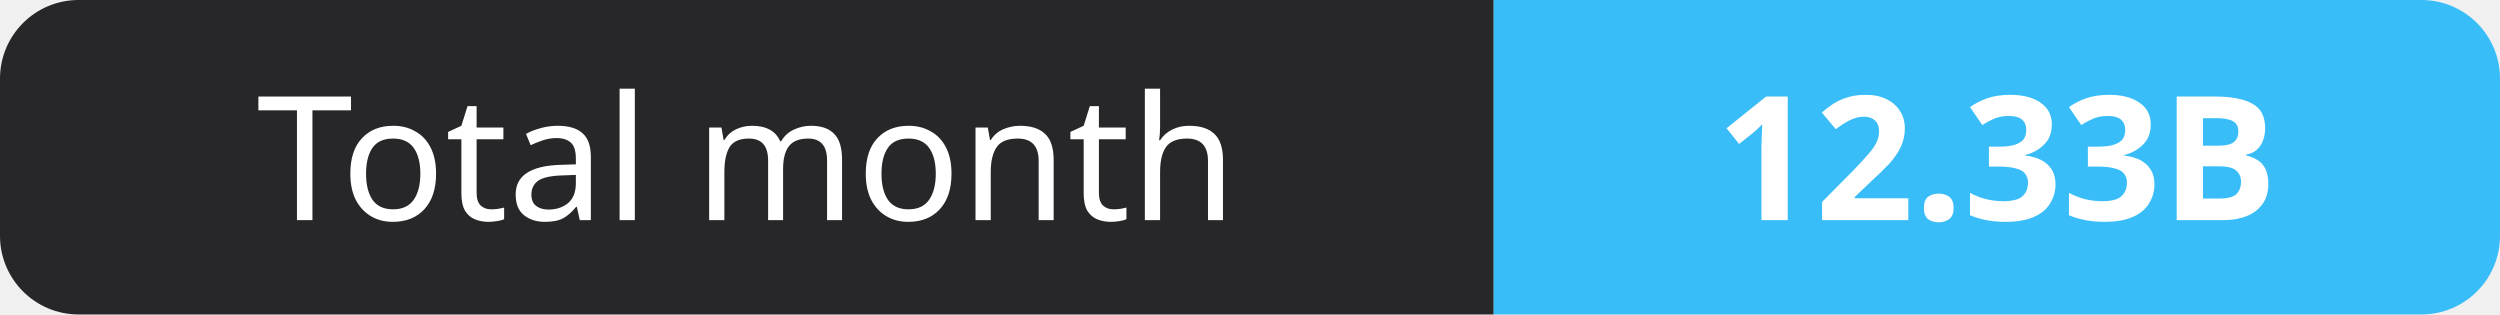
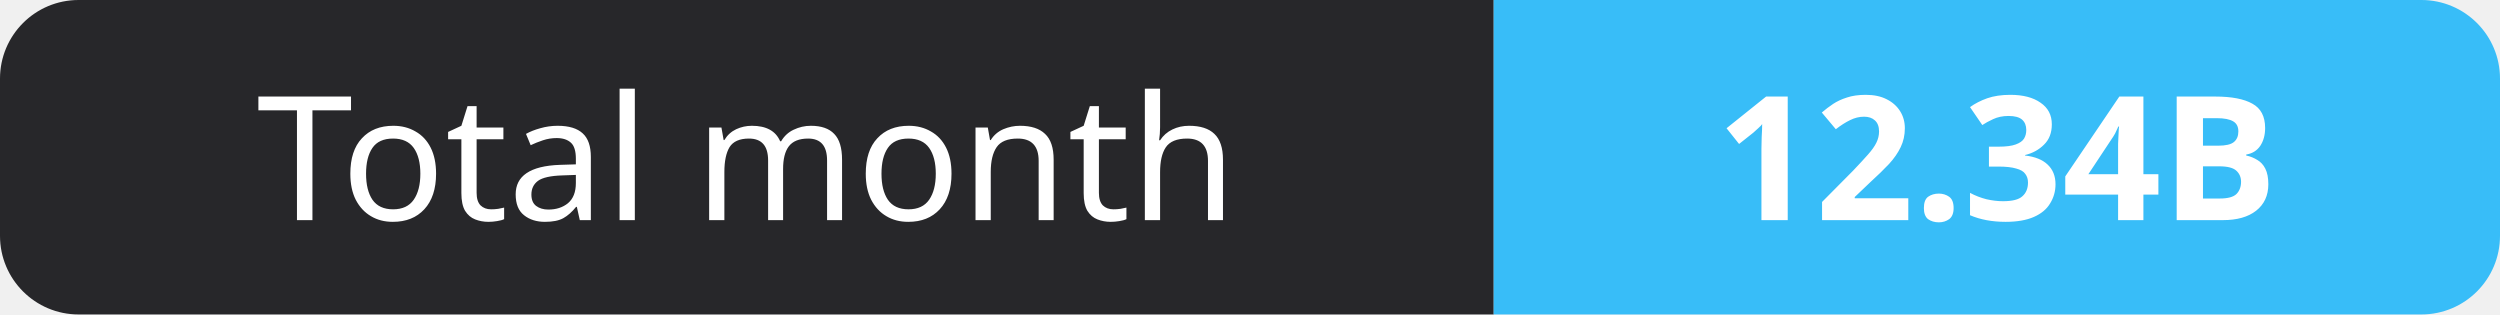
- <svg xmlns="http://www.w3.org/2000/svg" width="159" height="20" role="img" aria-label="Total month: 12.33B">
+ <svg xmlns="http://www.w3.org/2000/svg" width="159" height="20" role="img" aria-label="Total month: 12.34B">
  <clipPath id="r">
    <rect width="159" height="20" rx="5" fill="#fff" />
  </clipPath>
  <g clip-path="url(#r)">
    <rect width="95" height="20" fill="#27272a" />
    <rect x="95" width="64" height="20" fill="#38bdf8" />
  </g>
  <g fill="#fff" text-anchor="middle" font-family="Verdana,Geneva,sans-serif" font-size="11">
    <text x="47.5" y="14">Total month</text>
-     <text x="127.0" y="14" font-weight="700">12.33B</text>
+     <text x="127.0" y="14" font-weight="700">12.34B</text>
  </g>
</svg>
